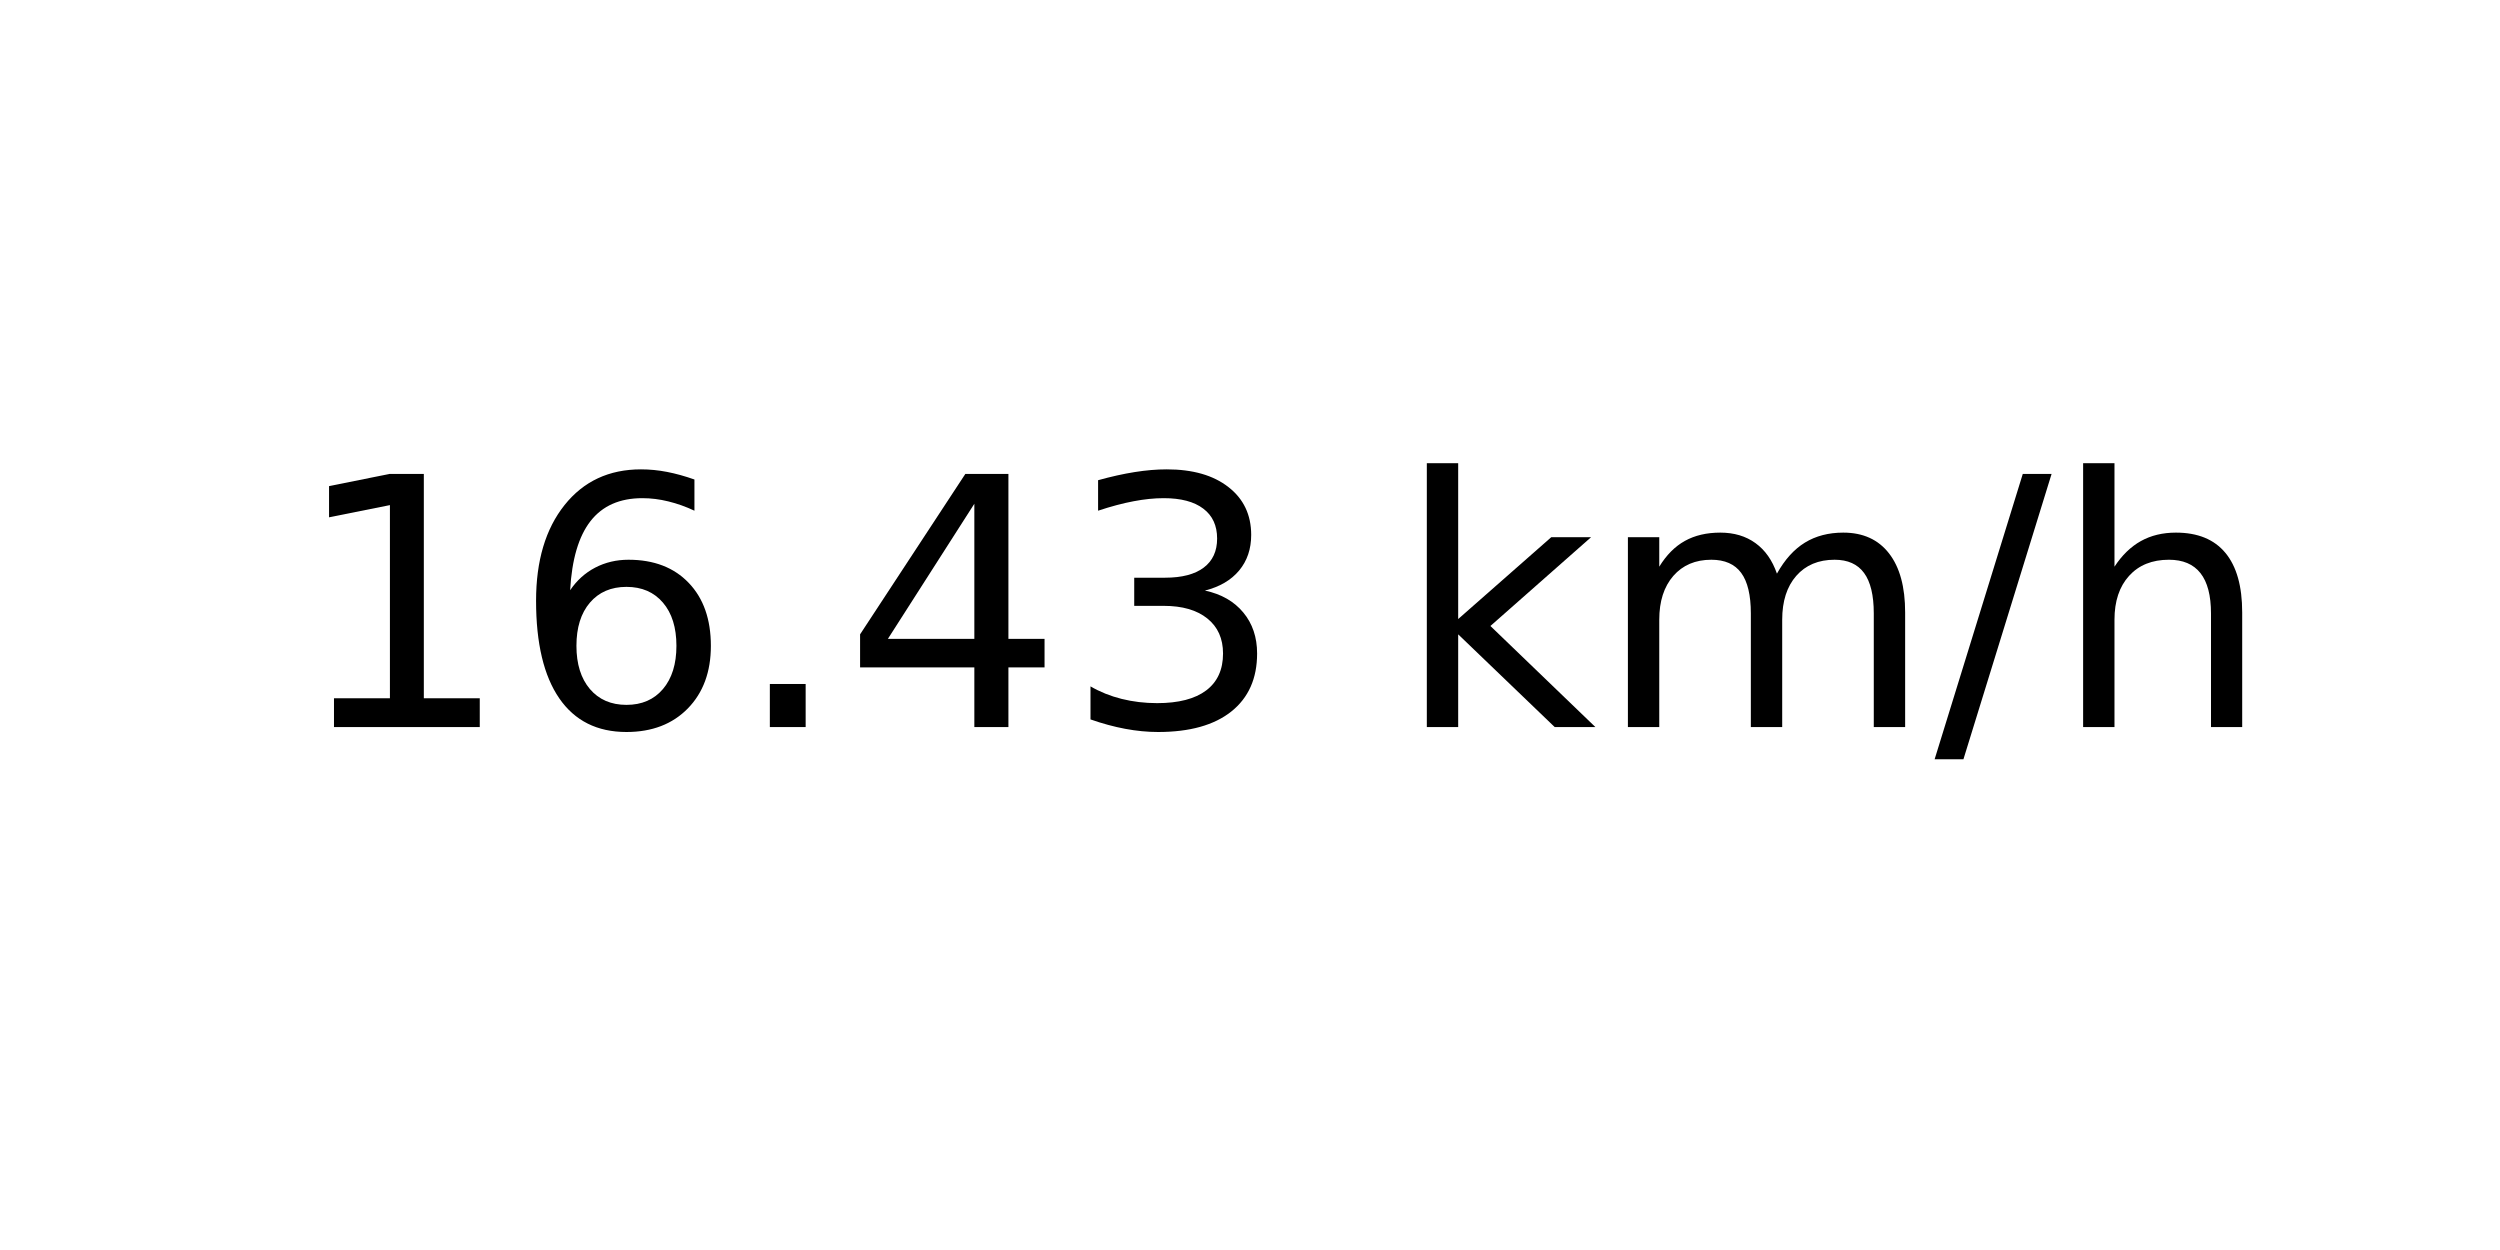
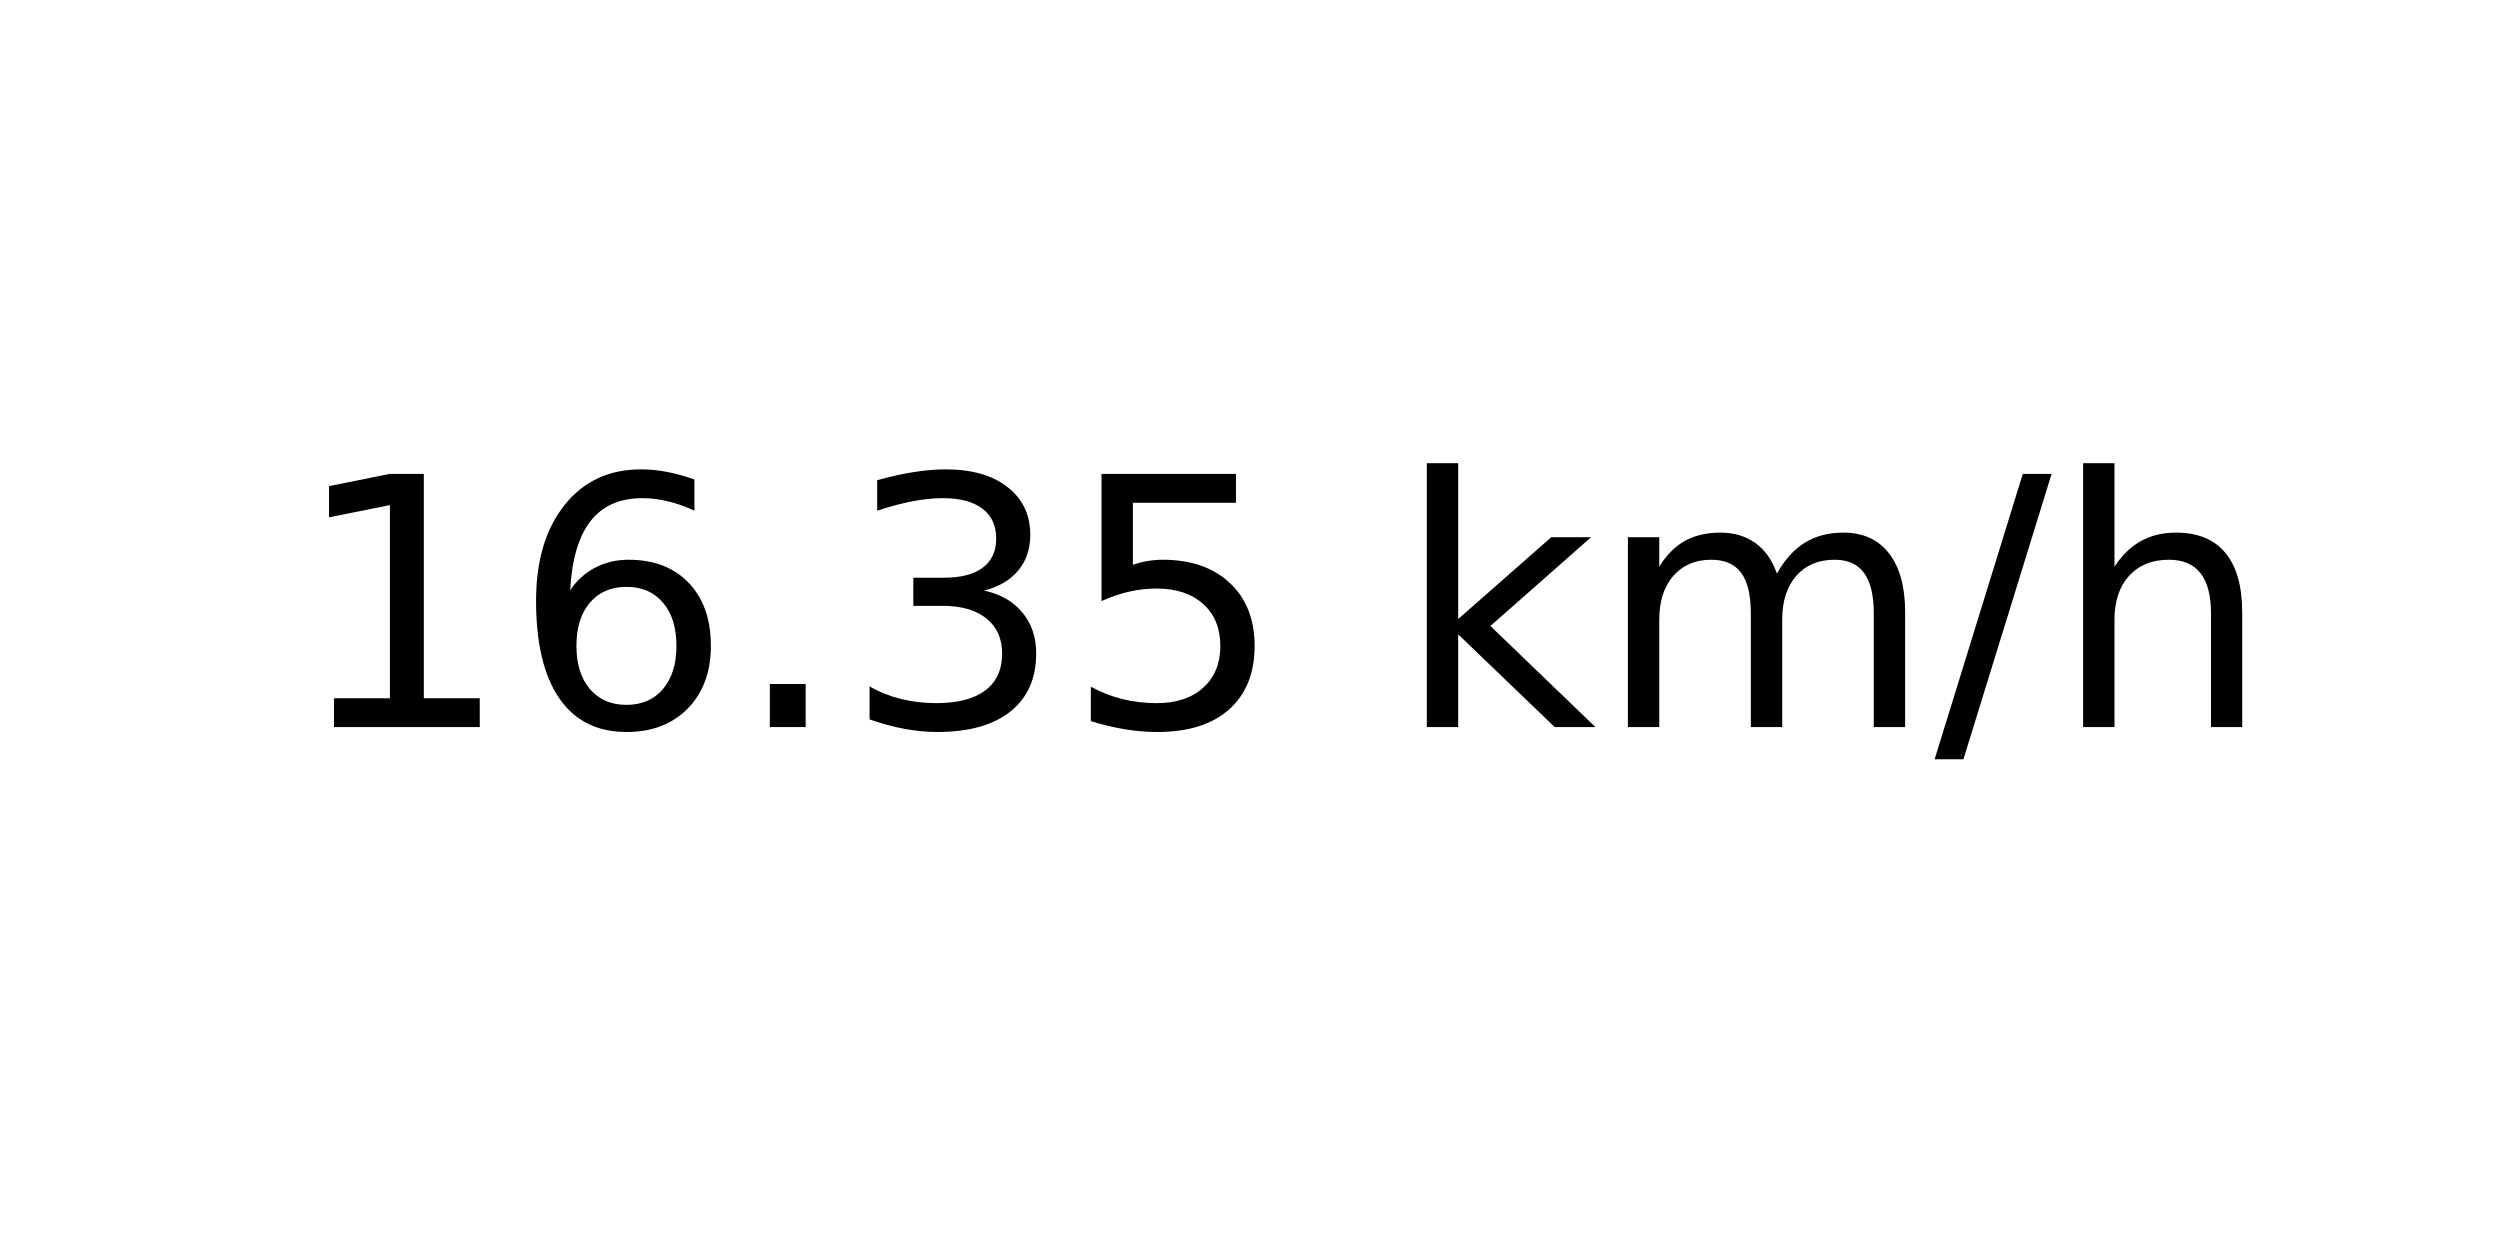
<svg xmlns="http://www.w3.org/2000/svg" xmlns:xlink="http://www.w3.org/1999/xlink" width="72pt" height="36pt" viewBox="0 0 72 36" version="1.1">
  <defs>
    <style type="text/css">*{stroke-linejoin: round; stroke-linecap: butt}</style>
  </defs>
  <g id="figure_1">
    <g id="axes_1">
      <g id="text_1">
        <g transform="translate(8.378125 20.93937) scale(0.1 -0.1)">
          <defs>
            <path id="DejaVuSans-31" d="M 794 531  L 1825 531  L 1825 4091  L 703 3866  L 703 4441  L 1819 4666  L 2450 4666  L 2450 531  L 3481 531  L 3481 0  L 794 0  L 794 531  z " transform="scale(0.015625)" />
            <path id="DejaVuSans-36" d="M 2113 2584  Q 1688 2584 1439 2293  Q 1191 2003 1191 1497  Q 1191 994 1439 701  Q 1688 409 2113 409  Q 2538 409 2786 701  Q 3034 994 3034 1497  Q 3034 2003 2786 2293  Q 2538 2584 2113 2584  z M 3366 4563  L 3366 3988  Q 3128 4100 2886 4159  Q 2644 4219 2406 4219  Q 1781 4219 1451 3797  Q 1122 3375 1075 2522  Q 1259 2794 1537 2939  Q 1816 3084 2150 3084  Q 2853 3084 3261 2657  Q 3669 2231 3669 1497  Q 3669 778 3244 343  Q 2819 -91 2113 -91  Q 1303 -91 875 529  Q 447 1150 447 2328  Q 447 3434 972 4092  Q 1497 4750 2381 4750  Q 2619 4750 2861 4703  Q 3103 4656 3366 4563  z " transform="scale(0.015625)" />
            <path id="DejaVuSans-2e" d="M 684 794  L 1344 794  L 1344 0  L 684 0  L 684 794  z " transform="scale(0.015625)" />
-             <path id="DejaVuSans-34" d="M 2419 4116  L 825 1625  L 2419 1625  L 2419 4116  z M 2253 4666  L 3047 4666  L 3047 1625  L 3713 1625  L 3713 1100  L 3047 1100  L 3047 0  L 2419 0  L 2419 1100  L 313 1100  L 313 1709  L 2253 4666  z " transform="scale(0.015625)" />
            <path id="DejaVuSans-33" d="M 2597 2516  Q 3050 2419 3304 2112  Q 3559 1806 3559 1356  Q 3559 666 3084 287  Q 2609 -91 1734 -91  Q 1441 -91 1130 -33  Q 819 25 488 141  L 488 750  Q 750 597 1062 519  Q 1375 441 1716 441  Q 2309 441 2620 675  Q 2931 909 2931 1356  Q 2931 1769 2642 2001  Q 2353 2234 1838 2234  L 1294 2234  L 1294 2753  L 1863 2753  Q 2328 2753 2575 2939  Q 2822 3125 2822 3475  Q 2822 3834 2567 4026  Q 2313 4219 1838 4219  Q 1578 4219 1281 4162  Q 984 4106 628 3988  L 628 4550  Q 988 4650 1302 4700  Q 1616 4750 1894 4750  Q 2613 4750 3031 4423  Q 3450 4097 3450 3541  Q 3450 3153 3228 2886  Q 3006 2619 2597 2516  z " transform="scale(0.015625)" />
+             <path id="DejaVuSans-35" d="M 691 4666  L 3169 4666  L 3169 4134  L 1269 4134  L 1269 2991  Q 1406 3038 1543 3061  Q 1681 3084 1819 3084  Q 2600 3084 3056 2656  Q 3513 2228 3513 1497  Q 3513 744 3044 326  Q 2575 -91 1722 -91  Q 1428 -91 1123 -41  Q 819 9 494 109  L 494 744  Q 775 591 1075 516  Q 1375 441 1709 441  Q 2250 441 2565 725  Q 2881 1009 2881 1497  Q 2881 1984 2565 2268  Q 2250 2553 1709 2553  Q 1456 2553 1204 2497  Q 953 2441 691 2322  L 691 4666  z " transform="scale(0.015625)" />
            <path id="DejaVuSans-20" transform="scale(0.015625)" />
            <path id="DejaVuSans-6b" d="M 581 4863  L 1159 4863  L 1159 1991  L 2875 3500  L 3609 3500  L 1753 1863  L 3688 0  L 2938 0  L 1159 1709  L 1159 0  L 581 0  L 581 4863  z " transform="scale(0.015625)" />
            <path id="DejaVuSans-6d" d="M 3328 2828  Q 3544 3216 3844 3400  Q 4144 3584 4550 3584  Q 5097 3584 5394 3201  Q 5691 2819 5691 2113  L 5691 0  L 5113 0  L 5113 2094  Q 5113 2597 4934 2840  Q 4756 3084 4391 3084  Q 3944 3084 3684 2787  Q 3425 2491 3425 1978  L 3425 0  L 2847 0  L 2847 2094  Q 2847 2600 2669 2842  Q 2491 3084 2119 3084  Q 1678 3084 1418 2786  Q 1159 2488 1159 1978  L 1159 0  L 581 0  L 581 3500  L 1159 3500  L 1159 2956  Q 1356 3278 1631 3431  Q 1906 3584 2284 3584  Q 2666 3584 2933 3390  Q 3200 3197 3328 2828  z " transform="scale(0.015625)" />
            <path id="DejaVuSans-2f" d="M 1625 4666  L 2156 4666  L 531 -594  L 0 -594  L 1625 4666  z " transform="scale(0.015625)" />
            <path id="DejaVuSans-68" d="M 3513 2113  L 3513 0  L 2938 0  L 2938 2094  Q 2938 2591 2744 2837  Q 2550 3084 2163 3084  Q 1697 3084 1428 2787  Q 1159 2491 1159 1978  L 1159 0  L 581 0  L 581 4863  L 1159 4863  L 1159 2956  Q 1366 3272 1645 3428  Q 1925 3584 2291 3584  Q 2894 3584 3203 3211  Q 3513 2838 3513 2113  z " transform="scale(0.015625)" />
          </defs>
          <use xlink:href="#DejaVuSans-31" />
          <use xlink:href="#DejaVuSans-36" x="63.623" />
          <use xlink:href="#DejaVuSans-2e" x="127.246" />
-           <use xlink:href="#DejaVuSans-34" x="159.033" />
-           <use xlink:href="#DejaVuSans-33" x="222.656" />
+           <use xlink:href="#DejaVuSans-33" x="159.033" />
+           <use xlink:href="#DejaVuSans-35" x="222.656" />
          <use xlink:href="#DejaVuSans-20" x="286.279" />
          <use xlink:href="#DejaVuSans-6b" x="318.066" />
          <use xlink:href="#DejaVuSans-6d" x="375.977" />
          <use xlink:href="#DejaVuSans-2f" x="473.389" />
          <use xlink:href="#DejaVuSans-68" x="507.08" />
        </g>
      </g>
    </g>
  </g>
</svg>
